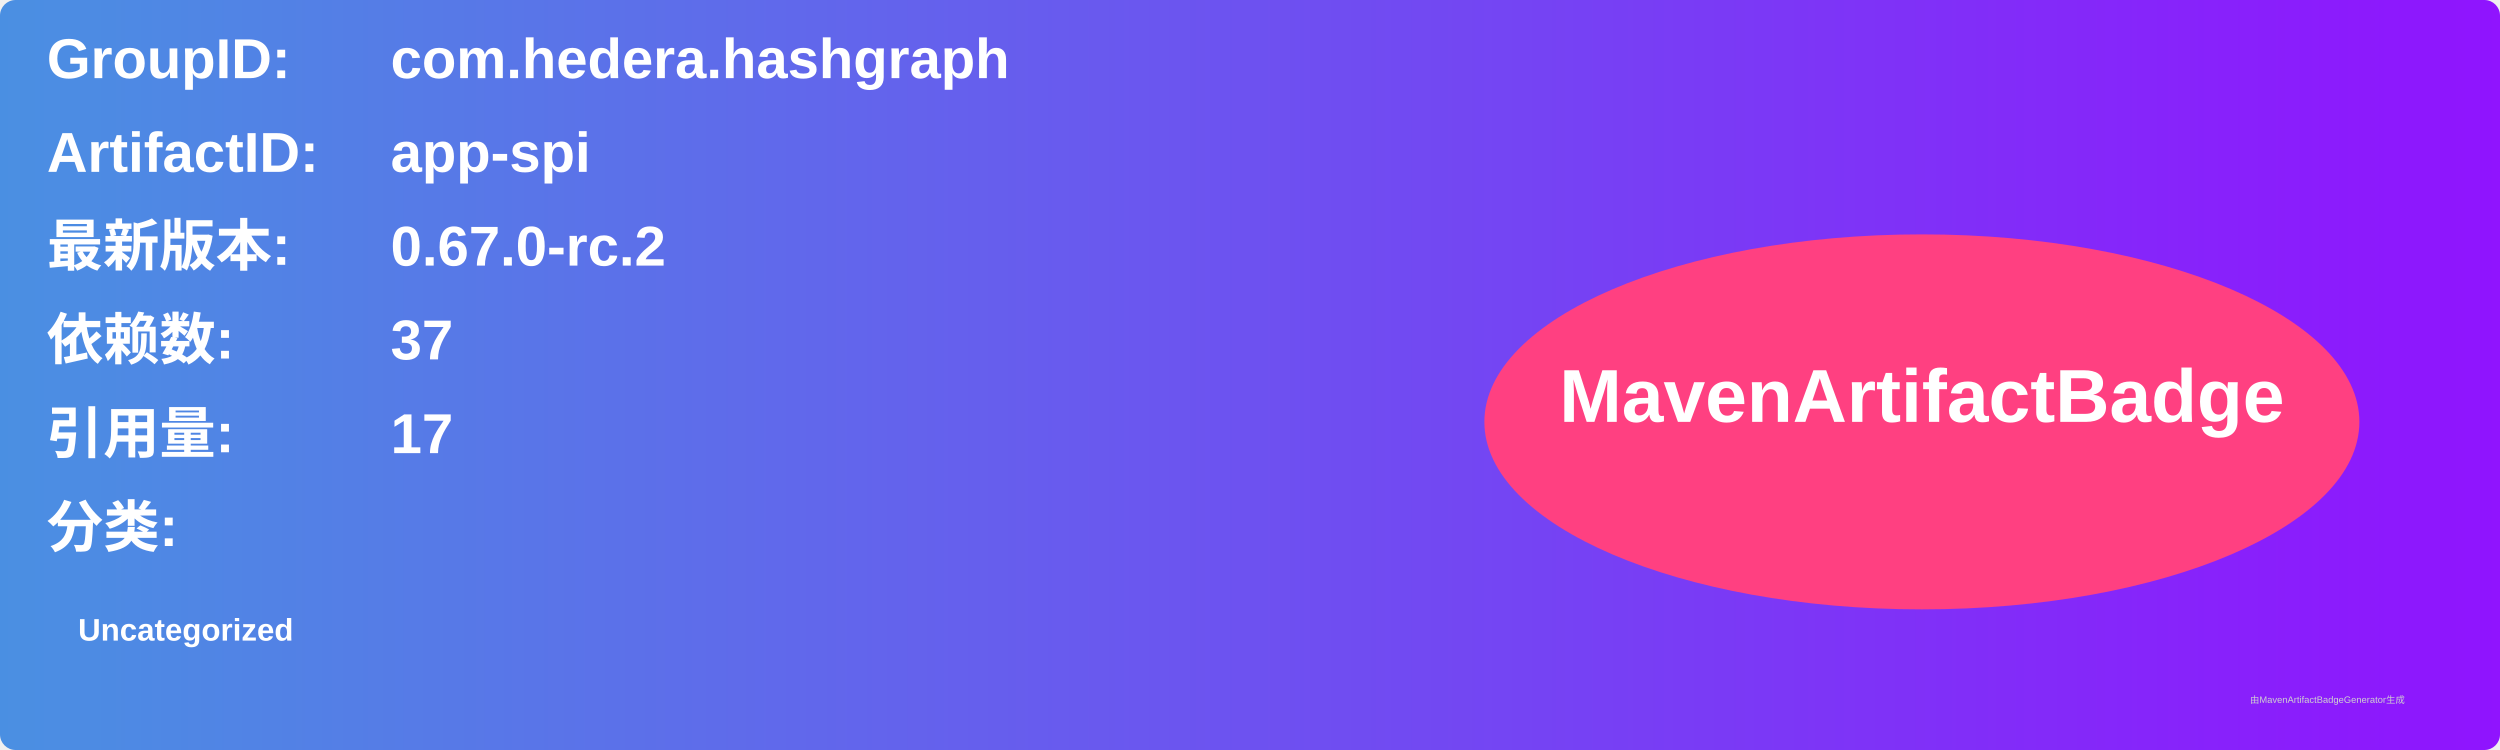
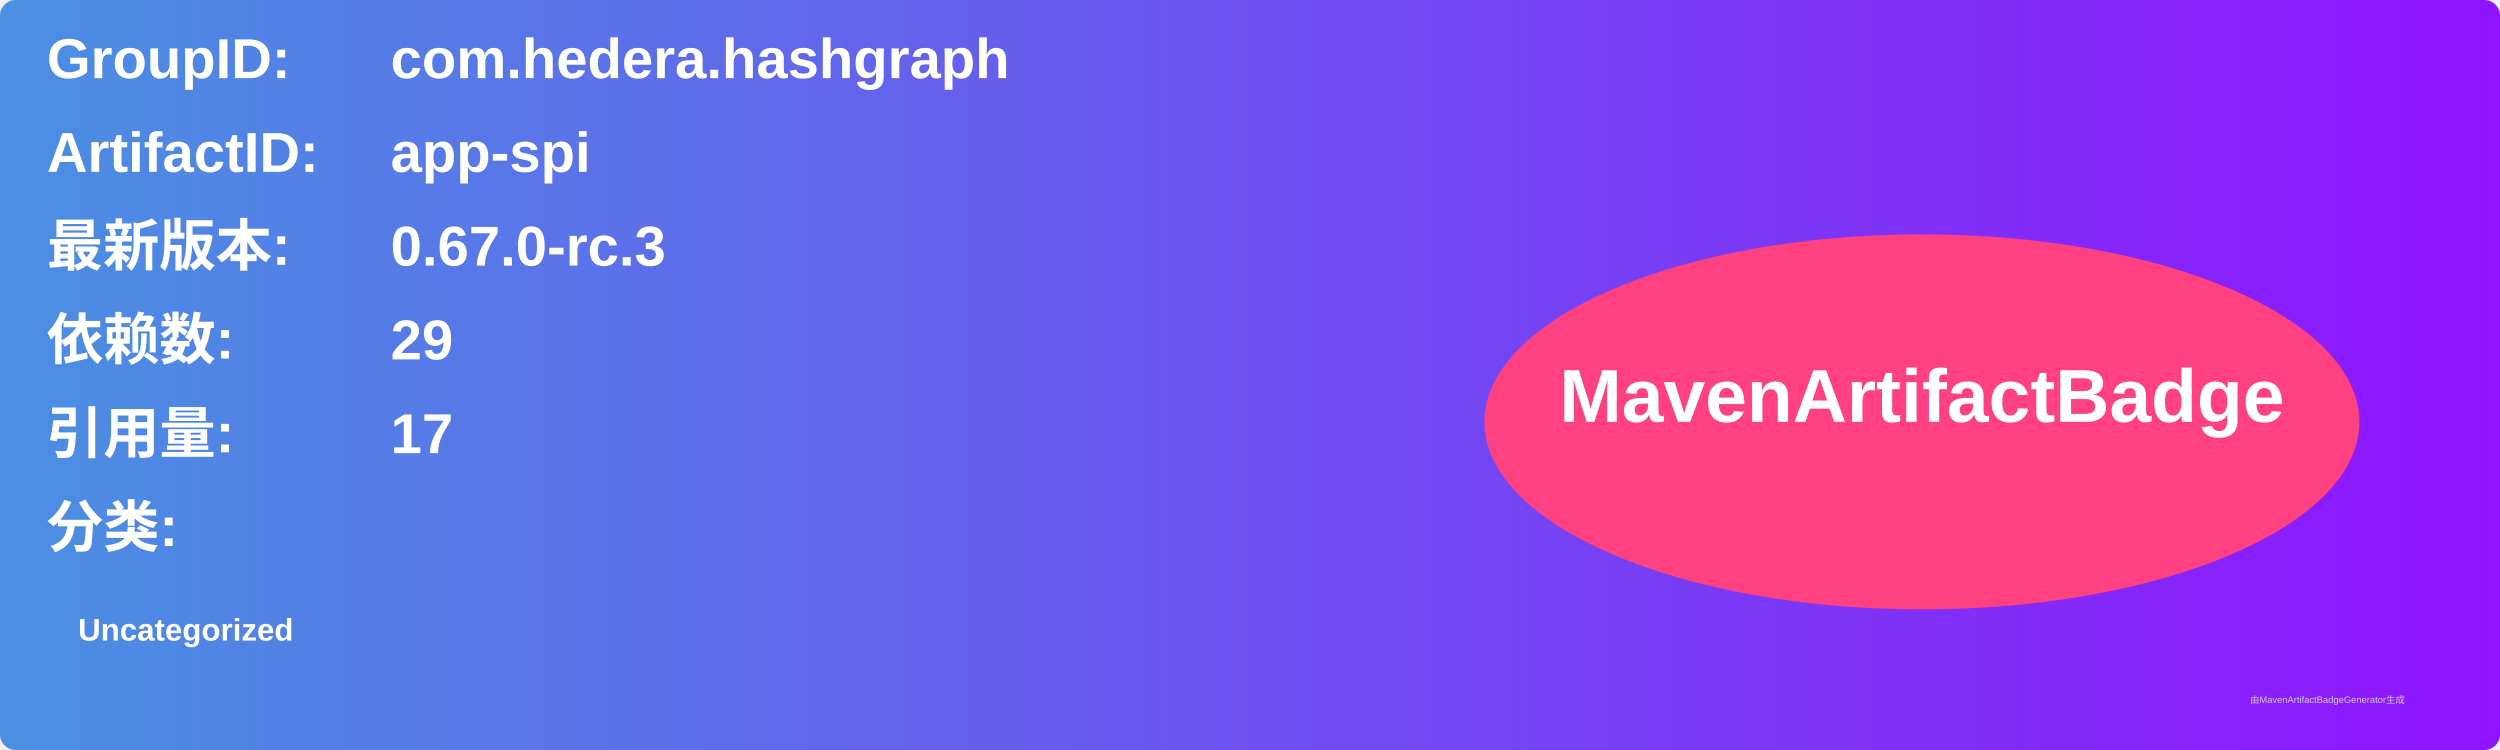
<svg xmlns="http://www.w3.org/2000/svg" width="800" height="240" viewBox="0 0 800 240">
  <linearGradient id="grad" x1="0%" y1="0%" x2="100%" y2="0%">
    <stop offset="0%" stop-color="#4a90e2" />
    <stop offset="100%" stop-color="#9013fe" />
  </linearGradient>
  <rect width="100%" height="100%" rx="5" ry="5" fill="url(#grad)" />
  <g transform="translate(15, 15)">
    <text x="0" y="10" font-family="Arial" font-size="18" fill="white" font-weight="bold" width="260">GroupID:</text>
    <text x="110" y="10" font-family="Arial" font-size="18" fill="white" font-weight="bold" width="460">com.hedera.hashgraph</text>
    <text x="0" y="40" font-family="Arial" font-size="18" fill="white" font-weight="bold" width="260">ArtifactID:</text>
    <text x="110" y="40" font-family="Arial" font-size="18" fill="white" font-weight="bold" width="460">app-spi</text>
    <text x="0" y="70" font-family="Arial" font-size="18" fill="white" font-weight="bold">最新版本:</text>
    <text x="110" y="70" font-family="Arial" font-size="18" fill="white" font-weight="bold">
-       <tspan font-weight="bold">0.67.0-rc.2</tspan>
+       <tspan font-weight="bold">0.67.0-rc.3</tspan>
    </text>
    <text x="0" y="100" font-family="Arial" font-size="18" fill="white" font-weight="bold">依赖数: </text>
    <text x="110" y="100" font-family="Arial" font-size="18" fill="white">
-       <tspan font-weight="bold">37</tspan>
+       <tspan font-weight="bold">29</tspan>
    </text>
    <text x="0" y="130" font-family="Arial" font-size="18" fill="white" font-weight="bold">引用量: </text>
    <text x="110" y="130" font-family="Arial" font-size="18" fill="white">
      <tspan font-weight="bold">17</tspan>
    </text>
    <text x="0" y="160" font-family="Arial" font-size="18" fill="white" font-weight="bold">分类:</text>
    <text x="10" y="190" font-family="Arial" font-size="10" fill="white">
      <tspan font-weight="bold">Uncategorized</tspan>
    </text>
    <ellipse cx="600" cy="120" rx="140" ry="60" fill="#ff4081" />
    <text x="600" y="120" text-anchor="middle" font-family="Arial" font-size="24" fill="white" font-weight="bold">MavenArtifactBadge</text>
  </g>
  <text x="720" y="225" font-family="Arial" font-size="3" fill="#d0d0d0">由MavenArtifactBadgeGenerator生成</text>
</svg>
